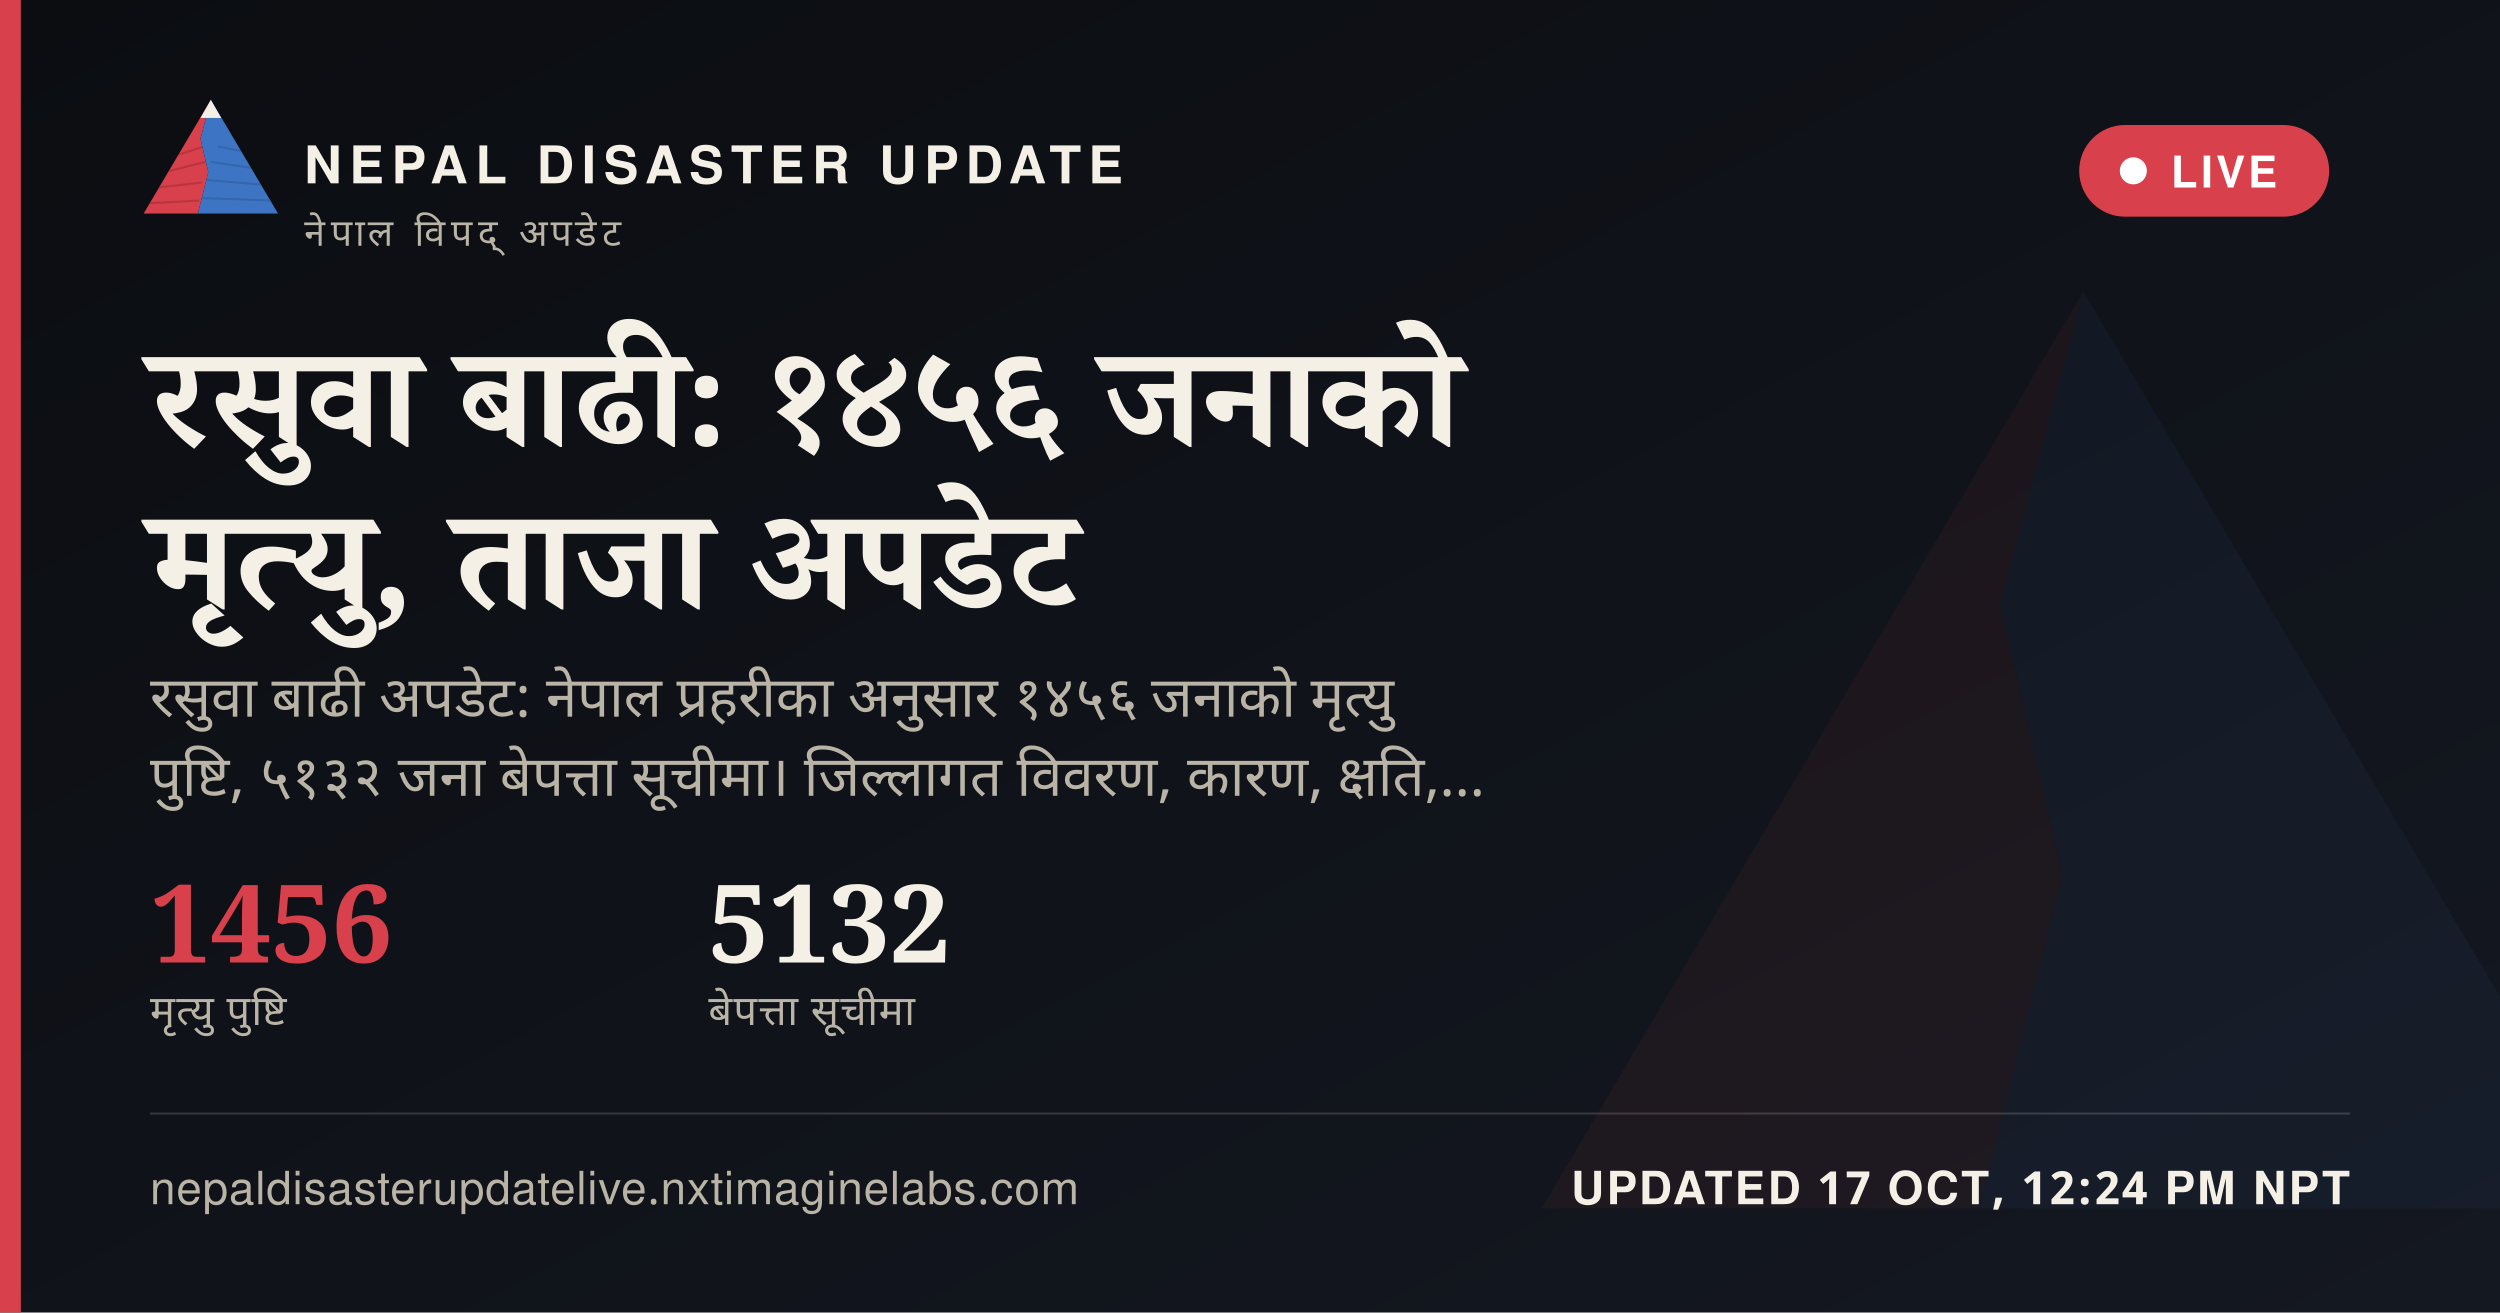
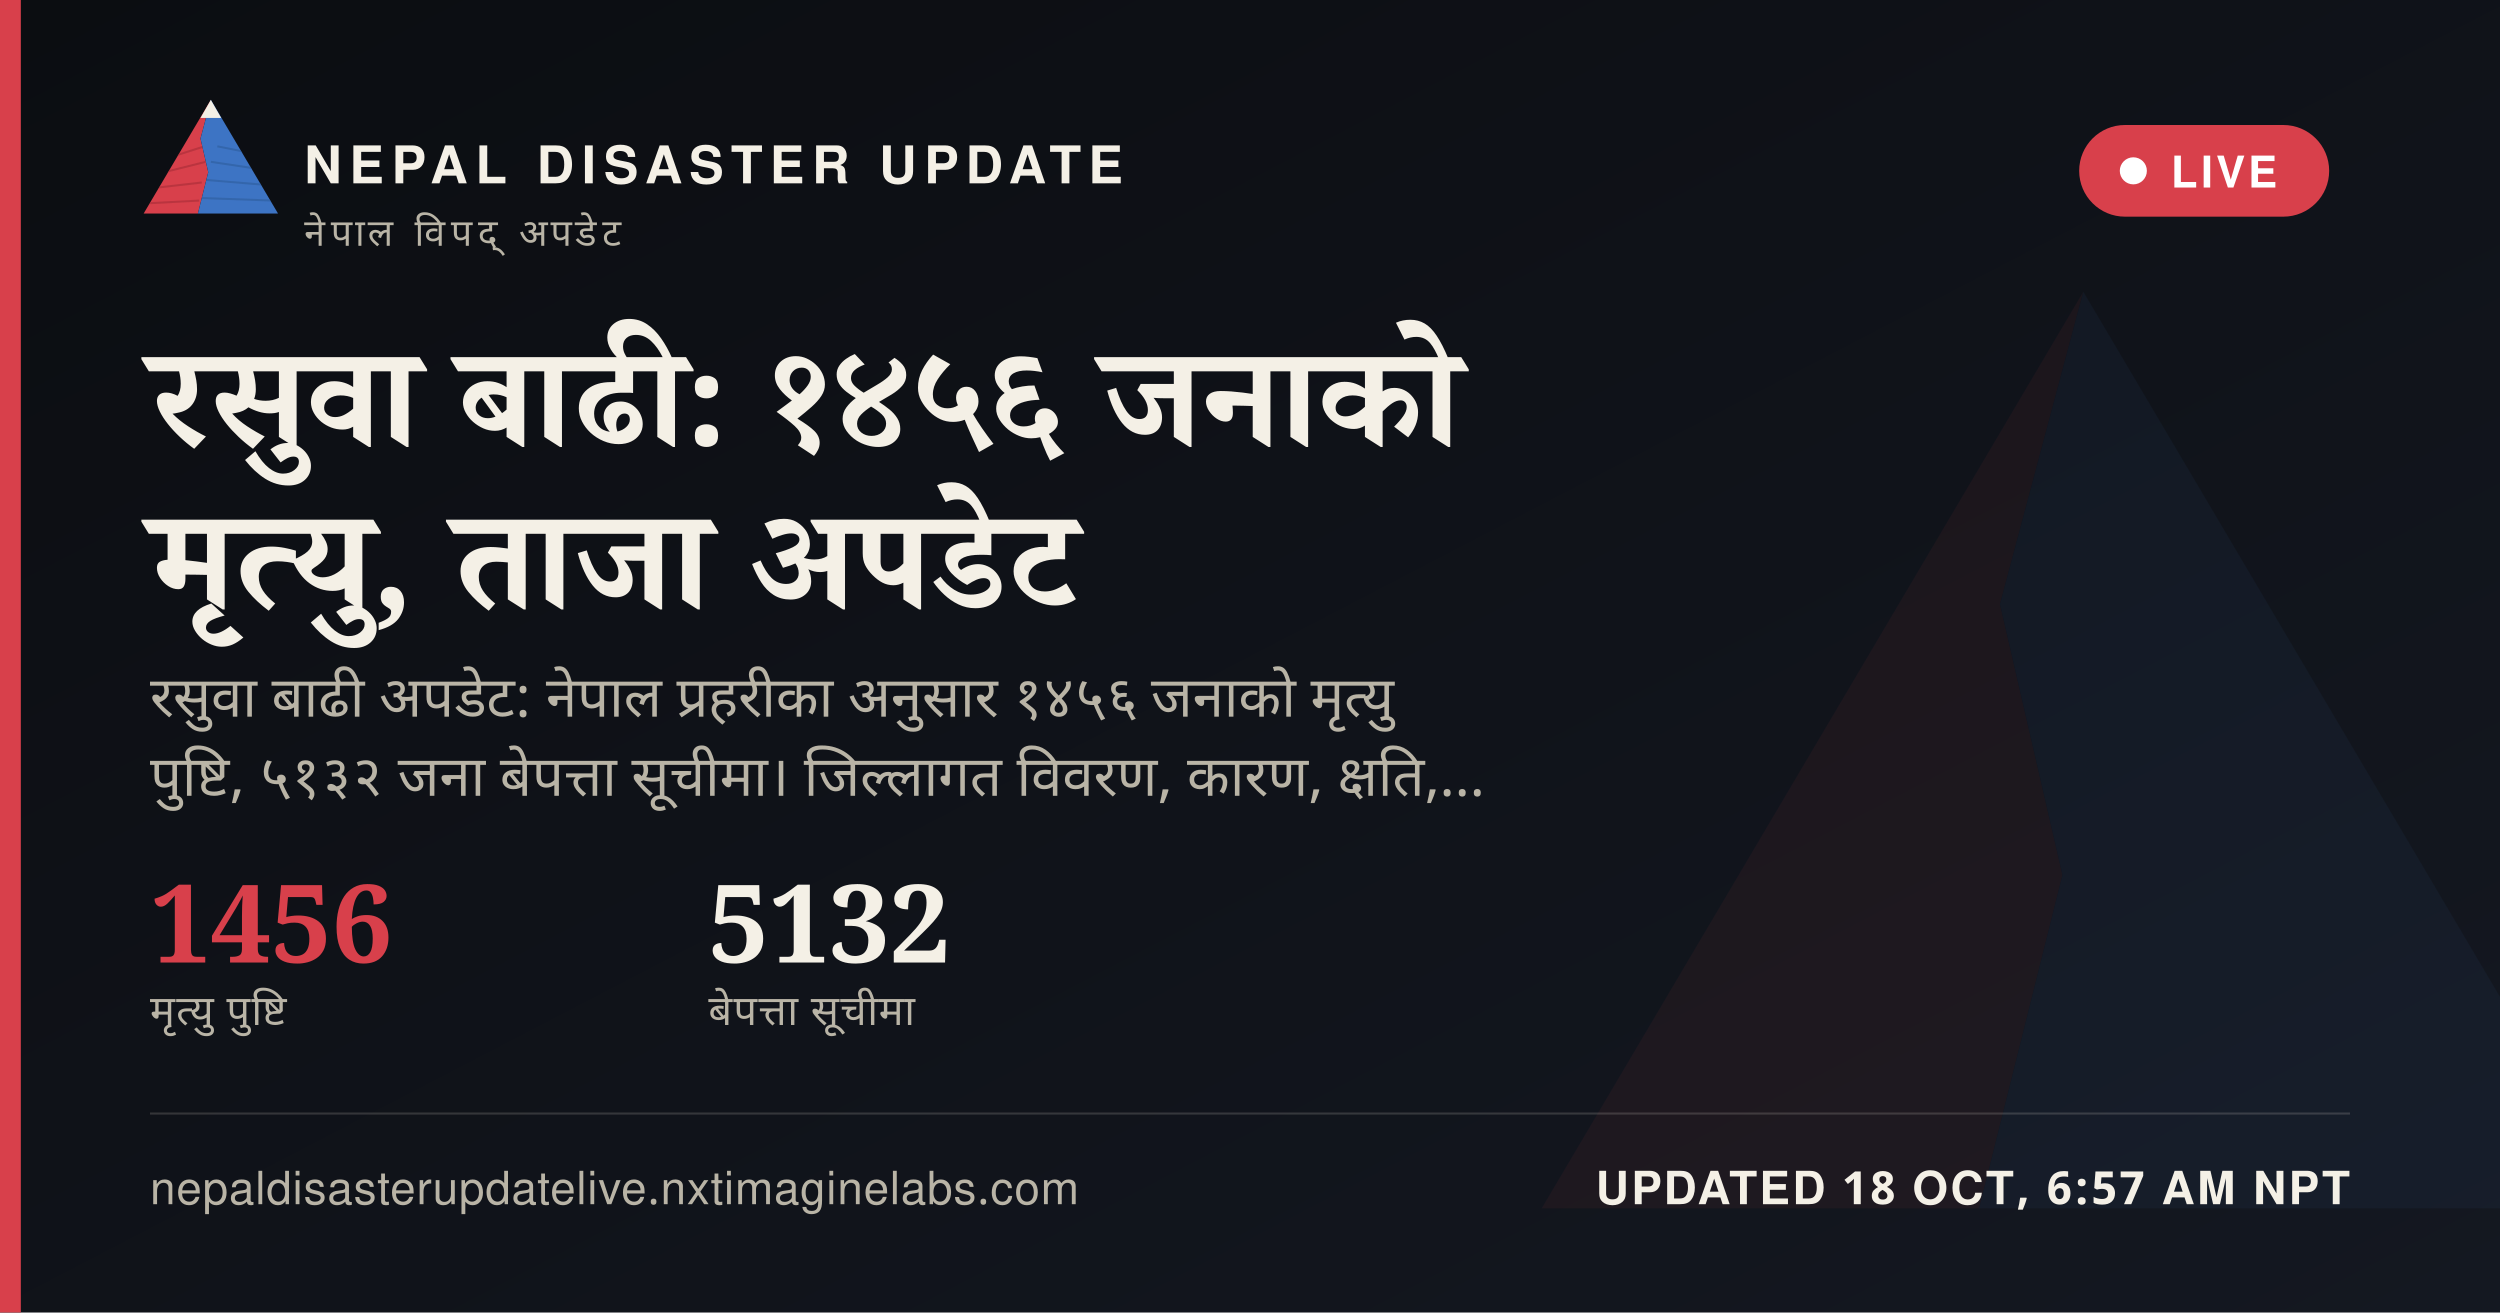
<svg xmlns="http://www.w3.org/2000/svg" width="1200" height="630" viewBox="0 0 1200 630">
  <defs>
    <linearGradient id="ogbg" x1="0" y1="0" x2="1" y2="1">
      <stop offset="0" stop-color="#0B0D11" />
      <stop offset="1" stop-color="#141821" />
    </linearGradient>
  </defs>
  <rect width="1200" height="630" fill="url(#ogbg)" />
  <g transform="translate(700,60) scale(5)" opacity="0.06">
    <polygon points="60,16 52,46 58,72 50,104 8,104" fill="#D8404B" />
    <polygon points="60,16 112,104 50,104 58,72 52,46" fill="#3D74C4" />
  </g>
  <rect x="0" y="0" width="10" height="630" fill="#D8404B" />
  <g transform="translate(64,38) scale(0.62)">
    <g>
      <defs>
        <clipPath id="ogLc">
          <polygon points="60,16 52,46 58,72 50,104 8,104" />
        </clipPath>
        <clipPath id="ogRc">
          <polygon points="60,16 112,104 50,104 58,72 52,46" />
        </clipPath>
      </defs>
      <polygon points="60,16 52,46 58,72 50,104 8,104" fill="#D8404B" />
      <g clip-path="url(#ogLc)" stroke="#A32A34" stroke-width="1.6" fill="none" opacity="0.55">
        <path d="M30,60 L55,52" />
        <path d="M24,72 L56,64" />
        <path d="M18,84 L53,80" />
        <path d="M13,96 L51,94" />
      </g>
      <polygon points="60,16 112,104 50,104 58,72 52,46" fill="#3D74C4" />
      <g clip-path="url(#ogRc)" stroke="#2A5793" stroke-width="1.6" fill="none" opacity="0.5">
        <path d="M65,52 L95,58" />
        <path d="M60,64 L100,70" />
        <path d="M56,78 L104,82" />
        <path d="M52,92 L108,94" />
      </g>
      <polygon points="60,16 52,30 68,30" fill="#F4F0E6" />
    </g>
  </g>
  <text x="146" y="88" font-family="'Public Sans', 'Noto Sans Devanagari', 'Helvetica Neue', Helvetica, Arial, sans-serif" font-size="25" font-weight="800" letter-spacing="3.6" fill="#F4F0E6">NEPAL DISASTER UPDATE</text>
  <text x="146" y="118" font-family="'Public Sans', 'Noto Sans Devanagari', 'Helvetica Neue', Helvetica, Arial, sans-serif" font-size="18" letter-spacing="2.8" fill="#B9B4A6">नेपाल विपद् अपडेट</text>
  <g>
    <rect x="998" y="60" width="120" height="44" rx="22" fill="#D8404B" stroke="none" />
    <circle cx="1024" cy="82" r="6.5" fill="#FFFFFF" />
    <text x="1042" y="90" font-family="'Public Sans', 'Noto Sans Devanagari', 'Helvetica Neue', Helvetica, Arial, sans-serif" font-size="21" font-weight="700" letter-spacing="1.6" fill="#FFFFFF">LIVE</text>
  </g>
  <text x="72" y="214" font-family="Newsreader, 'Noto Serif Devanagari', Georgia, 'Times New Roman', serif" font-size="68" font-weight="600" fill="#F4F0E6" word-spacing="14">रसुवा बाढी: १४५६ जनाको</text>
  <text x="72" y="292" font-family="Newsreader, 'Noto Serif Devanagari', Georgia, 'Times New Roman', serif" font-size="68" font-weight="600" fill="#F4F0E6" word-spacing="14">मृत्यु, ताजा अपडेट</text>
  <text x="72" y="344" font-family="'Public Sans', 'Noto Sans Devanagari', 'Helvetica Neue', Helvetica, Arial, sans-serif" font-size="27" fill="#B9B4A6" word-spacing="6">रसुवा बाढी अपडेट: नेपाल प्रहरीका अनुसार १४५६ जनाको मृत्यु</text>
  <text x="72" y="382" font-family="'Public Sans', 'Noto Sans Devanagari', 'Helvetica Neue', Helvetica, Arial, sans-serif" font-size="27" fill="#B9B4A6" word-spacing="6">पुष्टि, ५१३२ जना बेपत्ता सूचीमा। जिल्लागत विवरण, कारण, क्षति,…</text>
  <g transform="translate(72,462)">
    <text x="0" y="0" font-family="Newsreader, 'Noto Serif Devanagari', Georgia, 'Times New Roman', serif" font-size="52" font-weight="600" fill="#D8404B">1456</text>
    <text x="0" y="30" font-family="'Public Sans', 'Noto Sans Devanagari', 'Helvetica Neue', Helvetica, Arial, sans-serif" font-size="20" letter-spacing="0.6" fill="#B9B4A6">मृत्यु पुष्टि</text>
    <text x="268" y="0" font-family="Newsreader, 'Noto Serif Devanagari', Georgia, 'Times New Roman', serif" font-size="52" font-weight="600" fill="#F4F0E6">5132</text>
    <text x="268" y="30" font-family="'Public Sans', 'Noto Sans Devanagari', 'Helvetica Neue', Helvetica, Arial, sans-serif" font-size="20" letter-spacing="0.6" fill="#B9B4A6">बेपत्ता सूचीमा</text>
  </g>
  <rect x="72" y="534" width="1056" height="1" fill="rgba(244,240,230,0.16)" />
  <text x="72" y="578" font-family="'Public Sans', 'Noto Sans Devanagari', 'Helvetica Neue', Helvetica, Arial, sans-serif" font-size="22" fill="#B9B4A6" letter-spacing="0.4">nepaldisasterupdatelive.nxtimaginelabs.com</text>
-   <text x="1128" y="578" text-anchor="end" font-family="'Public Sans', 'Noto Sans Devanagari', 'Helvetica Neue', Helvetica, Arial, sans-serif" font-size="22" font-weight="700" letter-spacing="1.2" fill="#F4F0E6">UPDATED 17 OCT, 12:24 PM NPT</text>
+   <text x="1128" y="578" text-anchor="end" font-family="'Public Sans', 'Noto Sans Devanagari', 'Helvetica Neue', Helvetica, Arial, sans-serif" font-size="22" font-weight="700" letter-spacing="1.2" fill="#F4F0E6">UPDATED 18 OCT, 6:57 AM NPT</text>
</svg>
